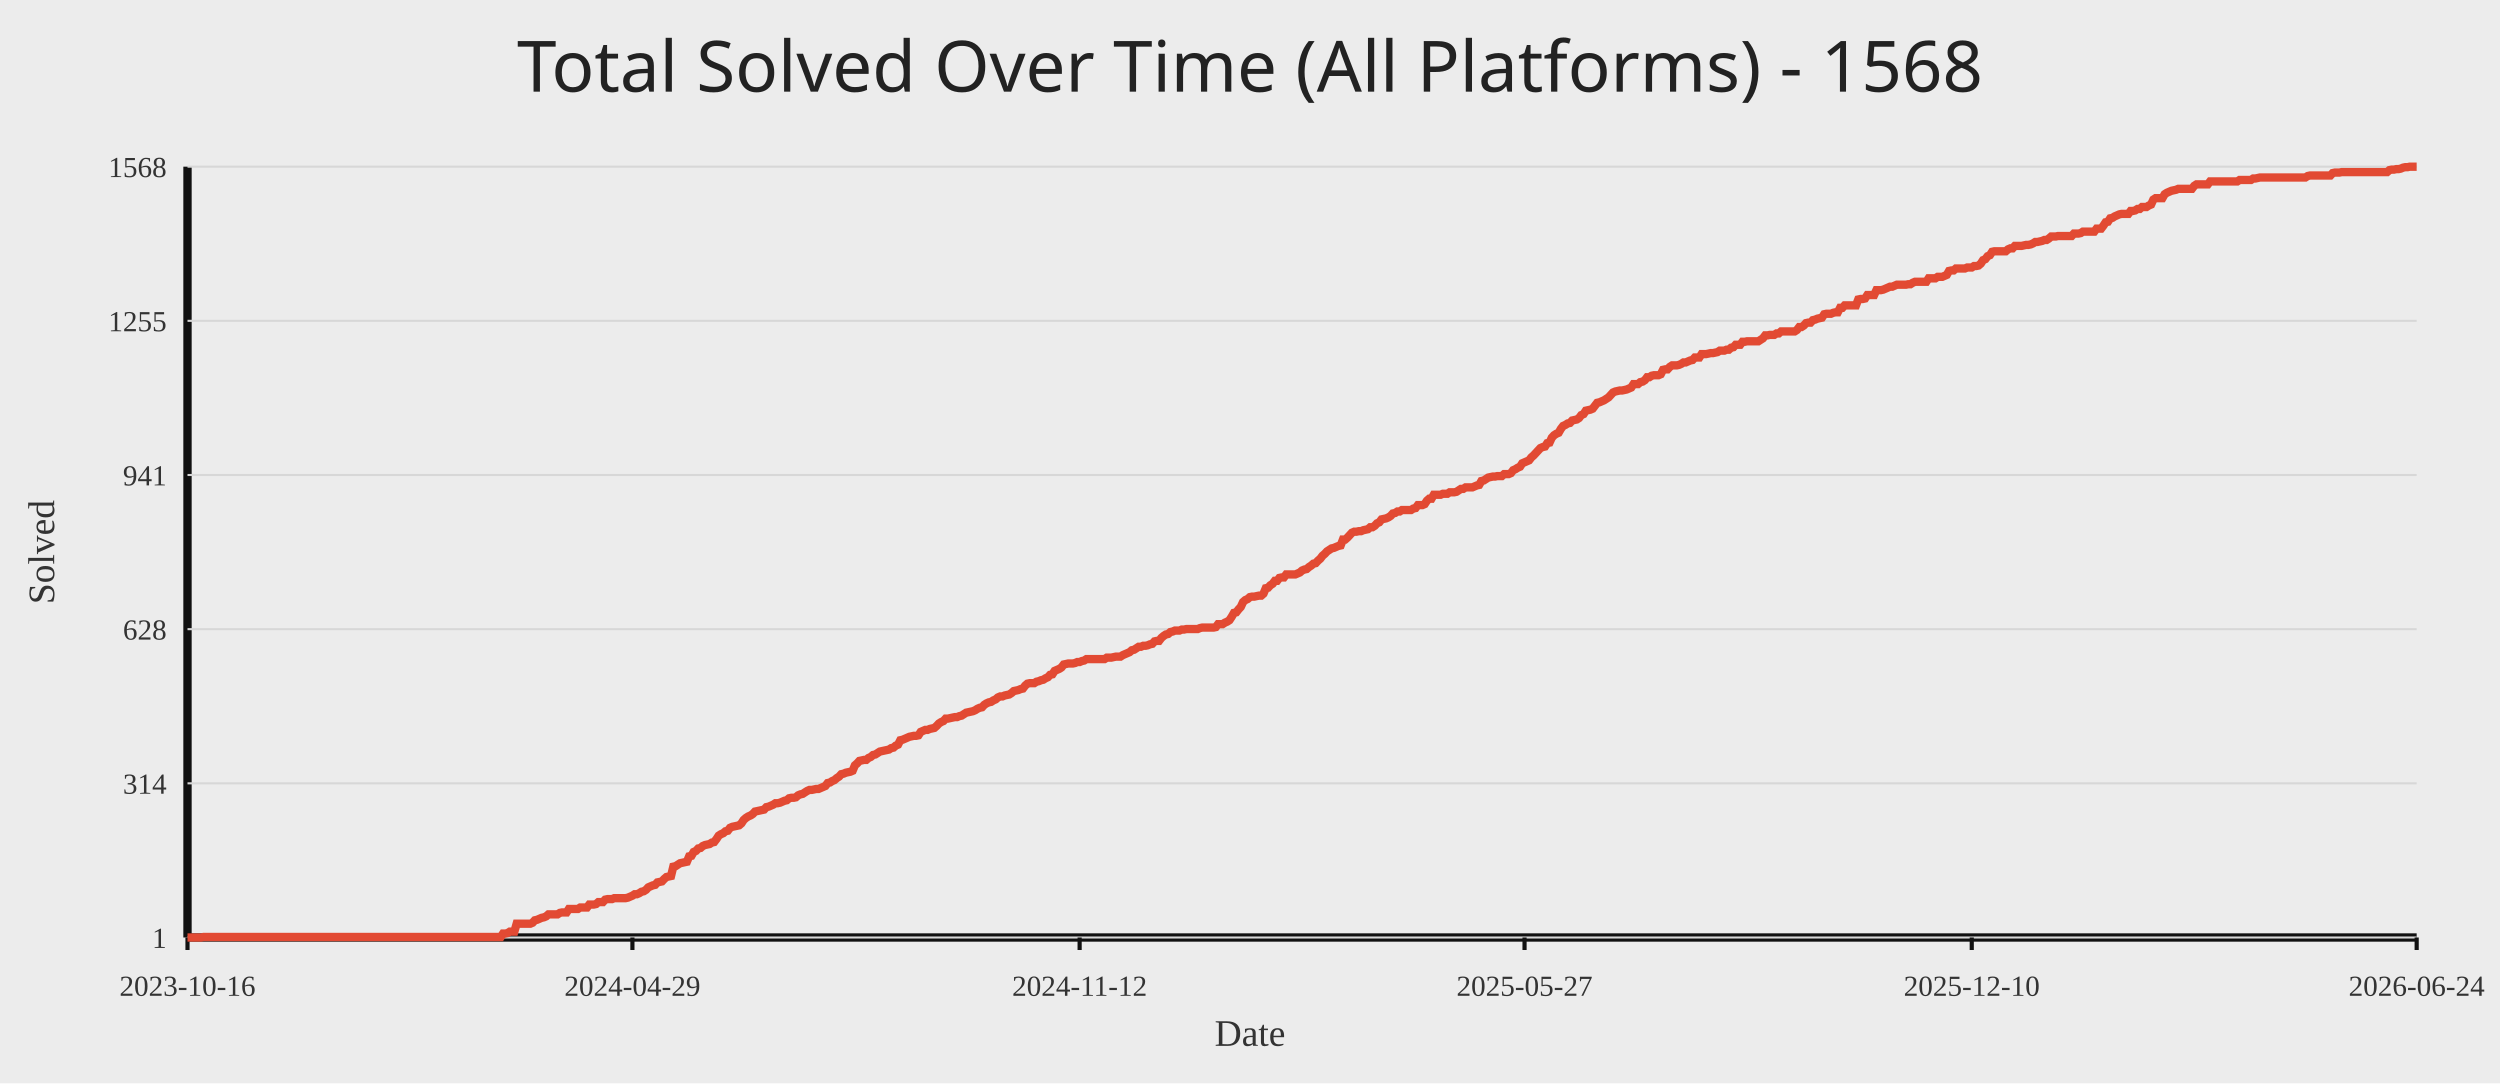
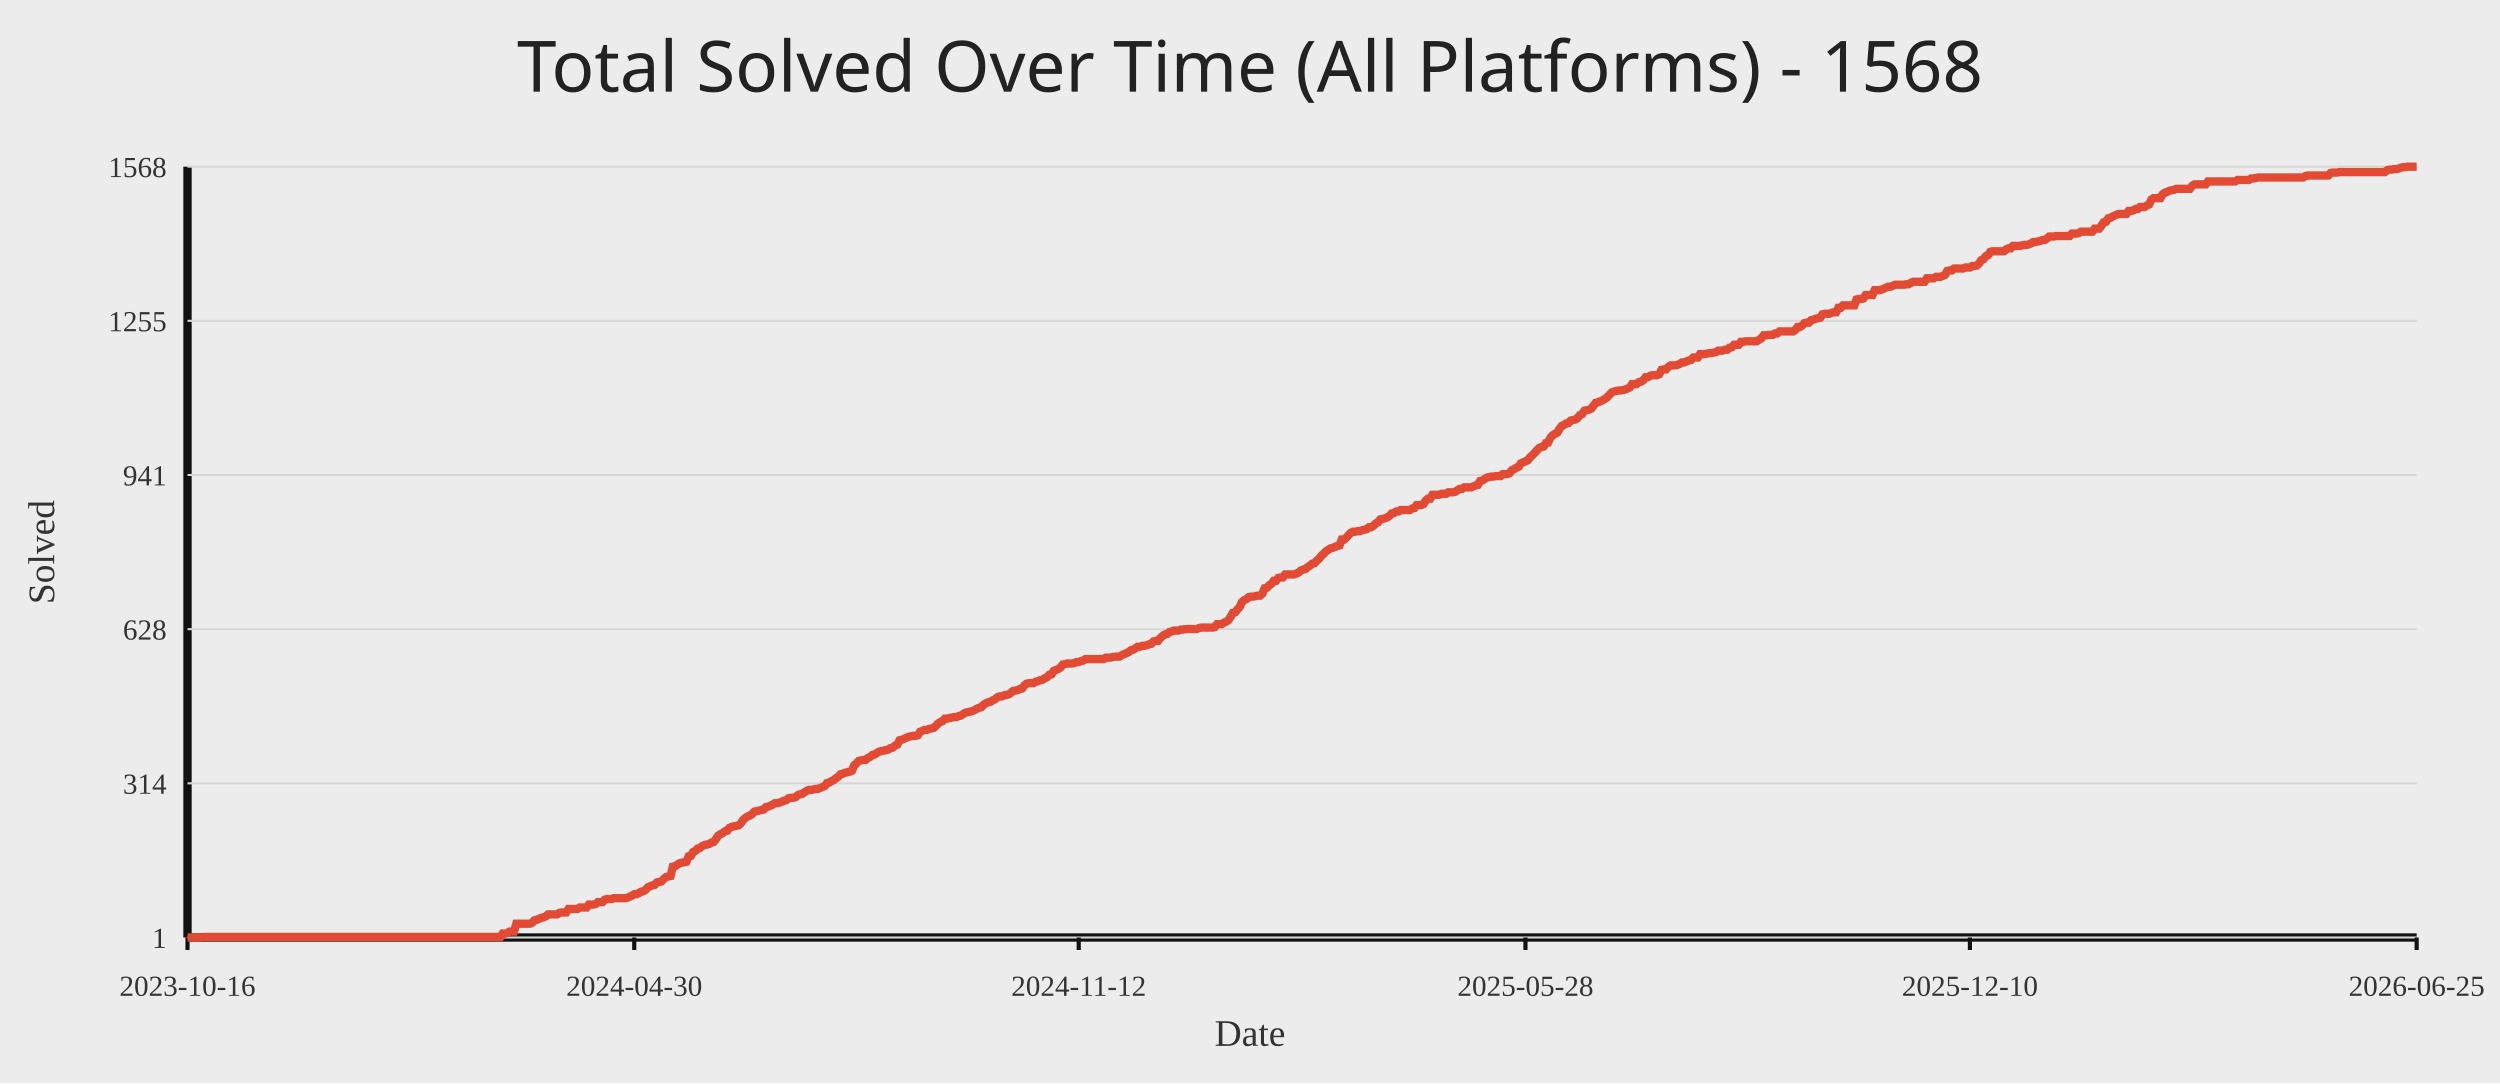
<svg xmlns="http://www.w3.org/2000/svg" width="1200" height="520">
  <rect width="100%" height="100%" fill="#ececec" />
  <text x="50%" y="44" text-anchor="middle" fill="#222" font-size="34" font-family="Comic Sans MS, Segoe UI">Total Solved Over Time (All Platforms) - 1568</text>
  <line x1="90" y1="450" x2="1160" y2="450" stroke="#111" stroke-width="4" />
  <line x1="90" y1="80" x2="90" y2="450" stroke="#111" stroke-width="4" />
  <line x1="90" y1="450.00" x2="1160" y2="450.00" stroke="#d7d7d7" stroke-width="1" />
  <text x="80" y="455.00" text-anchor="end" fill="#333" font-size="14">1</text>
  <line x1="90" y1="376.00" x2="1160" y2="376.00" stroke="#d7d7d7" stroke-width="1" />
  <text x="80" y="381.00" text-anchor="end" fill="#333" font-size="14">314</text>
  <line x1="90" y1="302.00" x2="1160" y2="302.00" stroke="#d7d7d7" stroke-width="1" />
  <text x="80" y="307.00" text-anchor="end" fill="#333" font-size="14">628</text>
  <line x1="90" y1="228.00" x2="1160" y2="228.00" stroke="#d7d7d7" stroke-width="1" />
  <text x="80" y="233.00" text-anchor="end" fill="#333" font-size="14">941</text>
  <line x1="90" y1="154.00" x2="1160" y2="154.00" stroke="#d7d7d7" stroke-width="1" />
  <text x="80" y="159.00" text-anchor="end" fill="#333" font-size="14">1255</text>
  <line x1="90" y1="80.00" x2="1160" y2="80.00" stroke="#d7d7d7" stroke-width="1" />
  <text x="80" y="85.00" text-anchor="end" fill="#333" font-size="14">1568</text>
  <line x1="90.00" y1="450" x2="90.00" y2="456" stroke="#111" stroke-width="2" />
  <text x="90.00" y="478" text-anchor="middle" fill="#333" font-size="14">2023-10-16</text>
-   <line x1="303.56" y1="450" x2="303.56" y2="456" stroke="#111" stroke-width="2" />
-   <text x="303.56" y="478" text-anchor="middle" fill="#333" font-size="14">2024-04-29</text>
-   <line x1="518.22" y1="450" x2="518.22" y2="456" stroke="#111" stroke-width="2" />
-   <text x="518.22" y="478" text-anchor="middle" fill="#333" font-size="14">2024-11-12</text>
-   <line x1="731.78" y1="450" x2="731.78" y2="456" stroke="#111" stroke-width="2" />
-   <text x="731.78" y="478" text-anchor="middle" fill="#333" font-size="14">2025-05-27</text>
-   <line x1="946.44" y1="450" x2="946.44" y2="456" stroke="#111" stroke-width="2" />
-   <text x="946.44" y="478" text-anchor="middle" fill="#333" font-size="14">2025-12-10</text>
+   <line x1="304.44" y1="450" x2="304.44" y2="456" stroke="#111" stroke-width="2" />
+   <text x="304.44" y="478" text-anchor="middle" fill="#333" font-size="14">2024-04-30</text>
+   <line x1="517.78" y1="450" x2="517.78" y2="456" stroke="#111" stroke-width="2" />
+   <text x="517.78" y="478" text-anchor="middle" fill="#333" font-size="14">2024-11-12</text>
+   <line x1="732.22" y1="450" x2="732.22" y2="456" stroke="#111" stroke-width="2" />
+   <text x="732.22" y="478" text-anchor="middle" fill="#333" font-size="14">2025-05-28</text>
+   <line x1="945.56" y1="450" x2="945.56" y2="456" stroke="#111" stroke-width="2" />
+   <text x="945.56" y="478" text-anchor="middle" fill="#333" font-size="14">2025-12-10</text>
  <line x1="1160.00" y1="450" x2="1160.00" y2="456" stroke="#111" stroke-width="2" />
-   <text x="1160.00" y="478" text-anchor="middle" fill="#333" font-size="14">2026-06-24</text>
-   <polyline fill="none" stroke="#e24a33" stroke-width="4" points="90.00,450.00 91.09,450.00 92.18,450.00 93.27,450.00 94.36,450.00 95.45,450.00 96.54,450.00 97.63,449.76 98.72,449.76 99.81,449.76 100.90,449.76 101.99,449.76 103.08,449.76 104.16,449.76 105.25,449.76 106.34,449.76 107.43,449.76 108.52,449.76 109.61,449.76 110.70,449.76 111.79,449.76 112.88,449.76 113.97,449.76 115.06,449.76 116.15,449.76 117.24,449.76 118.33,449.76 119.42,449.76 120.51,449.76 121.60,449.76 122.69,449.76 123.78,449.76 124.87,449.76 125.96,449.76 127.05,449.76 128.14,449.76 129.23,449.76 130.32,449.76 131.41,449.76 132.49,449.76 133.58,449.76 134.67,449.76 135.76,449.76 136.85,449.76 137.94,449.76 139.03,449.76 140.12,449.76 141.21,449.76 142.30,449.76 143.39,449.76 144.48,449.76 145.57,449.76 146.66,449.76 147.75,449.76 148.84,449.76 149.93,449.76 151.02,449.76 152.11,449.76 153.20,449.76 154.29,449.76 155.38,449.76 156.47,449.76 157.56,449.76 158.65,449.76 159.74,449.76 160.82,449.76 161.91,449.76 163.00,449.76 164.09,449.76 165.18,449.76 166.27,449.76 167.36,449.76 168.45,449.76 169.54,449.76 170.63,449.76 171.72,449.76 172.81,449.76 173.90,449.76 174.99,449.76 176.08,449.76 177.17,449.76 178.26,449.76 179.35,449.76 180.44,449.76 181.53,449.76 182.62,449.76 183.71,449.76 184.80,449.76 185.89,449.76 186.98,449.76 188.07,449.76 189.15,449.76 190.24,449.76 191.33,449.76 192.42,449.76 193.51,449.76 194.60,449.76 195.69,449.76 196.78,449.76 197.87,449.76 198.96,449.76 200.05,449.76 201.14,449.76 202.23,449.76 203.32,449.76 204.41,449.76 205.50,449.76 206.59,449.76 207.68,449.76 208.77,449.76 209.86,449.76 210.95,449.76 212.04,449.76 213.13,449.76 214.22,449.76 215.31,449.76 216.40,449.76 217.48,449.76 218.57,449.76 219.66,449.76 220.75,449.76 221.84,449.76 222.93,449.76 224.02,449.76 225.11,449.76 226.20,449.76 227.29,449.76 228.38,449.76 229.47,449.76 230.56,449.76 231.65,449.76 232.74,449.76 233.83,449.76 234.92,449.76 236.01,449.76 237.10,449.76 238.19,449.76 239.28,449.76 240.37,449.76 241.46,448.11 242.55,448.11 243.64,447.87 244.73,447.17 245.81,447.17 246.90,447.17 247.99,443.39 249.08,443.39 250.17,443.39 251.26,443.39 252.35,443.39 253.44,443.39 254.53,443.39 255.62,442.92 256.71,441.74 257.80,441.50 258.89,441.03 259.98,440.56 261.07,440.32 262.16,439.85 263.25,438.90 264.34,438.90 265.43,438.90 266.52,438.90 267.61,438.90 268.70,438.19 269.79,437.96 270.88,437.96 271.97,437.96 273.05,436.31 274.14,436.31 275.23,436.31 276.32,436.31 277.41,436.31 278.50,435.60 279.59,435.60 280.68,435.60 281.77,435.60 282.86,434.18 283.95,434.18 285.04,434.18 286.13,433.94 287.22,433.00 288.31,433.00 289.40,433.00 290.49,431.82 291.58,431.58 292.67,431.58 293.76,431.58 294.85,431.11 295.94,431.11 297.03,431.11 298.12,431.11 299.21,431.11 300.30,431.11 301.38,430.87 302.47,430.40 303.56,429.93 304.65,429.22 305.74,429.22 306.83,428.75 307.92,428.04 309.01,427.80 310.10,427.10 311.19,425.92 312.28,425.44 313.37,424.97 314.46,424.74 315.55,423.55 316.64,423.32 317.73,423.08 318.82,421.90 319.91,420.96 321.00,420.72 322.09,420.49 323.18,416.00 324.27,415.76 325.36,415.05 326.45,414.35 327.54,414.11 328.63,413.87 329.71,413.64 330.80,411.04 331.89,410.80 332.98,408.92 334.07,408.44 335.16,407.26 336.25,407.03 337.34,406.08 338.43,405.61 339.52,405.37 340.61,405.14 341.70,404.43 342.79,404.19 343.88,402.78 344.97,401.12 346.06,400.41 347.15,399.94 348.24,399.00 349.33,398.76 350.42,397.35 351.51,396.87 352.60,396.64 353.69,396.40 354.78,396.16 355.87,395.22 356.96,393.57 358.04,392.62 359.13,391.91 360.22,391.44 361.31,390.73 362.40,389.55 363.49,389.32 364.58,389.08 365.67,388.84 366.76,388.61 367.85,387.43 368.94,387.19 370.03,386.72 371.12,386.25 372.21,385.54 373.30,385.54 374.39,385.30 375.48,384.83 376.57,384.36 377.66,384.12 378.75,383.18 379.84,382.94 380.93,382.94 382.02,382.71 383.11,381.76 384.20,381.29 385.29,381.05 386.37,380.34 387.46,379.64 388.55,379.16 389.64,379.16 390.73,378.93 391.82,378.69 392.91,378.69 394.00,378.22 395.09,377.75 396.18,377.28 397.27,375.86 398.36,375.62 399.45,374.91 400.54,374.44 401.63,373.50 402.72,372.79 403.81,371.61 404.90,371.37 405.99,370.90 407.08,370.66 408.17,370.43 409.26,369.96 410.35,367.36 411.44,366.41 412.53,365.23 413.62,365.00 414.70,364.76 415.79,364.76 416.88,363.82 417.97,363.34 419.06,362.40 420.15,362.16 421.24,361.46 422.33,360.75 423.42,360.51 424.51,360.27 425.60,360.04 426.69,359.80 427.78,359.09 428.87,358.86 429.96,357.91 431.05,357.44 432.14,355.32 433.23,355.08 434.32,354.61 435.41,354.14 436.50,353.66 437.59,353.43 438.68,353.19 439.77,353.19 440.86,352.95 441.95,351.30 443.03,350.83 444.12,350.36 445.21,350.36 446.30,349.89 447.39,349.65 448.48,349.41 449.57,348.47 450.66,347.29 451.75,346.58 452.84,346.11 453.93,344.93 455.02,344.93 456.11,344.69 457.20,344.45 458.29,344.22 459.38,344.22 460.47,343.75 461.56,343.51 462.65,342.80 463.74,342.09 464.83,341.86 465.92,341.62 467.01,341.38 468.10,340.91 469.19,340.20 470.27,339.73 471.36,339.50 472.45,338.32 473.54,337.61 474.63,337.13 475.72,336.90 476.81,336.19 477.90,335.72 478.99,334.77 480.08,334.30 481.17,334.30 482.26,333.83 483.35,333.59 484.44,333.36 485.53,332.65 486.62,331.70 487.71,331.47 488.80,331.23 489.89,330.76 490.98,330.52 492.07,329.11 493.16,328.16 494.25,327.93 495.34,327.93 496.43,327.93 497.52,327.22 498.60,326.98 499.69,326.51 500.78,326.27 501.87,325.56 502.96,325.09 504.05,323.91 505.14,323.68 506.23,322.02 507.32,321.55 508.41,321.08 509.50,320.37 510.59,318.95 511.68,318.72 512.77,318.48 513.86,318.48 514.95,318.48 516.04,318.25 517.13,317.77 518.22,317.77 519.31,317.30 520.40,317.06 521.49,316.36 522.58,316.36 523.67,316.36 524.76,316.36 525.85,316.36 526.93,316.36 528.02,316.36 529.11,316.36 530.20,316.36 531.29,315.65 532.38,315.65 533.47,315.65 534.56,315.41 535.65,315.18 536.74,315.18 537.83,315.18 538.92,314.47 540.01,313.99 541.10,313.52 542.19,313.05 543.28,312.11 544.37,311.87 545.46,311.16 546.55,310.45 547.64,310.45 548.73,309.98 549.82,309.98 550.91,309.74 552.00,309.27 553.09,309.04 554.18,307.86 555.26,307.62 556.35,307.62 557.44,306.20 558.53,305.26 559.62,304.55 560.71,304.31 561.80,303.37 562.89,303.13 563.98,302.66 565.07,302.66 566.16,302.66 567.25,302.19 568.34,302.19 569.43,301.95 570.52,301.95 571.61,301.95 572.70,301.95 573.79,301.95 574.88,301.95 575.97,301.48 577.06,301.24 578.15,301.24 579.24,301.24 580.33,301.24 581.42,301.24 582.51,301.24 583.59,301.01 584.68,299.59 585.77,299.59 586.86,299.59 587.95,298.88 589.04,298.41 590.13,297.70 591.22,296.05 592.31,294.16 593.40,293.92 594.49,292.51 595.58,291.33 596.67,288.97 597.76,288.02 598.85,287.55 599.94,286.60 601.03,286.37 602.12,286.37 603.21,286.13 604.30,285.90 605.39,285.90 606.48,284.95 607.57,282.35 608.66,282.12 609.75,280.94 610.84,280.23 611.92,278.81 613.01,278.81 614.10,277.40 615.19,277.16 616.28,277.16 617.37,275.74 618.46,275.74 619.55,275.74 620.64,275.74 621.73,275.74 622.82,275.27 623.91,274.80 625.00,273.85 626.09,273.38 627.18,273.15 628.27,272.20 629.36,271.49 630.45,270.55 631.54,270.31 632.63,269.13 633.72,268.19 634.81,266.77 635.90,265.83 636.99,264.65 638.08,263.94 639.16,263.23 640.25,262.99 641.34,262.52 642.43,262.05 643.52,261.81 644.61,258.98 645.70,258.98 646.79,258.03 647.88,256.85 648.97,255.67 650.06,255.20 651.15,255.20 652.24,254.96 653.33,254.96 654.42,254.49 655.51,254.26 656.60,254.02 657.69,253.08 658.78,253.08 659.87,252.37 660.96,251.19 662.05,250.71 663.14,249.30 664.23,249.06 665.32,248.83 666.41,248.35 667.49,247.65 668.58,246.46 669.67,246.23 670.76,245.52 671.85,245.52 672.94,244.81 674.03,244.81 675.12,244.81 676.21,244.81 677.30,244.81 678.39,244.10 679.48,243.87 680.57,242.45 681.66,242.45 682.75,242.45 683.84,241.98 684.93,240.33 686.02,239.38 687.11,239.38 688.20,237.49 689.29,237.49 690.38,237.49 691.47,237.49 692.56,237.02 693.65,237.02 694.74,237.02 695.82,236.31 696.91,236.31 698.00,236.31 699.09,236.08 700.18,235.37 701.27,234.66 702.36,234.66 703.45,233.95 704.54,233.95 705.63,233.95 706.72,233.95 707.81,233.48 708.90,233.01 709.99,232.77 711.08,230.88 712.17,230.64 713.26,229.94 714.35,229.23 715.44,228.99 716.53,228.76 717.62,228.76 718.71,228.52 719.80,228.52 720.89,228.52 721.98,227.57 723.07,227.57 724.15,227.57 725.24,227.10 726.33,225.69 727.42,225.21 728.51,224.51 729.60,224.03 730.69,222.38 731.78,221.91 732.87,221.44 733.96,220.96 735.05,219.55 736.14,218.60 737.23,217.42 738.32,216.24 739.41,215.06 740.50,214.59 741.59,214.35 742.68,212.70 743.77,212.46 744.86,210.10 745.95,208.92 747.04,208.21 748.13,207.74 749.22,205.85 750.31,204.44 751.40,203.96 752.48,203.25 753.57,203.02 754.66,201.84 755.75,201.60 756.84,201.37 757.93,200.66 759.02,199.24 760.11,198.77 761.20,197.12 762.29,196.88 763.38,196.64 764.47,196.17 765.56,194.75 766.65,193.34 767.74,193.10 768.83,192.63 769.92,192.16 771.01,191.45 772.10,190.74 773.19,189.56 774.28,188.38 775.37,187.91 776.46,187.67 777.55,187.43 778.64,187.43 779.73,187.20 780.81,186.96 781.90,186.49 782.99,186.02 784.08,184.37 785.17,184.37 786.26,184.37 787.35,183.42 788.44,183.18 789.53,182.48 790.62,181.06 791.71,181.06 792.80,180.35 793.89,180.11 794.98,180.11 796.07,180.11 797.16,179.64 798.25,177.52 799.34,177.28 800.43,177.28 801.52,176.10 802.61,175.39 803.70,175.39 804.79,175.39 805.88,175.16 806.97,174.68 808.05,173.98 809.14,173.98 810.23,173.50 811.32,173.03 812.41,172.80 813.50,171.61 814.59,171.61 815.68,171.61 816.77,169.96 817.86,169.96 818.95,169.96 820.04,169.73 821.13,169.49 822.22,169.49 823.31,169.25 824.40,169.02 825.49,168.31 826.58,168.31 827.67,168.31 828.76,167.84 829.85,167.84 830.94,166.89 832.03,166.66 833.12,165.48 834.21,165.48 835.30,165.48 836.38,164.06 837.47,164.06 838.56,163.82 839.65,163.82 840.74,163.82 841.83,163.82 842.92,163.82 844.01,163.82 845.10,163.11 846.19,162.41 847.28,160.99 848.37,160.99 849.46,160.75 850.55,160.75 851.64,160.75 852.73,160.04 853.82,160.04 854.91,159.10 856.00,159.10 857.09,159.10 858.18,159.10 859.27,159.10 860.36,159.10 861.45,159.10 862.54,158.39 863.63,156.98 864.71,156.98 865.80,156.27 866.89,155.09 867.98,154.85 869.07,154.85 870.16,153.67 871.25,153.43 872.34,152.96 873.43,152.72 874.52,152.49 875.61,150.84 876.70,150.60 877.79,150.60 878.88,150.60 879.97,150.13 881.06,149.89 882.15,149.89 883.24,147.77 884.33,147.77 885.42,146.59 886.51,146.59 887.60,146.59 888.69,146.59 889.78,146.59 890.87,146.59 891.96,143.75 893.04,143.52 894.13,143.52 895.22,143.28 896.31,141.63 897.40,141.63 898.49,141.63 899.58,141.63 900.67,139.27 901.76,139.27 902.85,139.27 903.94,139.03 905.03,138.56 906.12,138.09 907.21,137.61 908.30,137.61 909.39,137.14 910.48,136.67 911.57,136.67 912.66,136.67 913.75,136.67 914.84,136.67 915.93,136.43 917.02,136.43 918.11,135.72 919.20,135.25 920.29,135.25 921.37,135.25 922.46,135.25 923.55,135.25 924.64,135.25 925.73,133.60 926.82,133.60 927.91,133.60 929.00,133.60 930.09,132.89 931.18,132.89 932.27,132.89 933.36,132.42 934.45,131.95 935.54,130.06 936.63,129.82 937.72,129.82 938.81,128.88 939.90,128.88 940.99,128.88 942.08,128.88 943.17,128.88 944.26,128.40 945.35,128.40 946.44,128.40 947.53,127.70 948.62,127.70 949.70,127.46 950.79,126.52 951.88,124.86 952.97,124.39 954.06,122.97 955.15,122.50 956.24,120.85 957.33,120.61 958.42,120.61 959.51,120.61 960.60,120.61 961.69,120.61 962.78,120.61 963.87,119.67 964.96,119.20 966.05,119.20 967.14,118.02 968.23,118.02 969.32,118.02 970.41,118.02 971.50,117.78 972.59,117.54 973.68,117.54 974.77,117.31 975.86,116.83 976.95,116.13 978.03,116.13 979.12,115.89 980.21,115.65 981.30,115.18 982.39,115.18 983.48,114.47 984.57,113.53 985.66,113.53 986.75,113.53 987.84,113.29 988.93,113.29 990.02,113.29 991.11,113.29 992.20,113.29 993.29,113.29 994.38,113.29 995.47,112.11 996.56,112.11 997.65,112.11 998.74,111.88 999.83,111.17 1000.92,111.17 1002.01,111.17 1003.10,111.17 1004.19,111.17 1005.27,111.17 1006.36,109.75 1007.45,109.75 1008.54,109.75 1009.63,108.33 1010.72,106.68 1011.81,106.45 1012.90,104.79 1013.99,104.56 1015.08,103.85 1016.17,103.38 1017.26,102.90 1018.35,102.67 1019.44,102.67 1020.53,102.67 1021.62,102.67 1022.71,101.25 1023.80,101.25 1024.89,101.01 1025.98,100.31 1027.07,100.31 1028.16,99.36 1029.25,99.36 1030.34,99.36 1031.43,98.65 1032.52,98.18 1033.60,95.82 1034.69,95.11 1035.78,95.11 1036.87,95.11 1037.96,95.11 1039.05,93.22 1040.14,92.51 1041.23,92.04 1042.32,91.57 1043.41,91.33 1044.50,91.10 1045.59,90.63 1046.68,90.63 1047.77,90.63 1048.86,90.63 1049.95,90.63 1051.04,90.63 1052.13,90.63 1053.22,89.21 1054.31,88.50 1055.40,88.50 1056.49,88.50 1057.58,88.50 1058.67,88.50 1059.76,88.50 1060.85,87.08 1061.93,87.08 1063.02,87.08 1064.11,87.08 1065.20,87.08 1066.29,87.08 1067.38,87.08 1068.47,87.08 1069.56,87.08 1070.65,87.08 1071.74,87.08 1072.83,87.08 1073.92,87.08 1075.01,86.38 1076.10,86.38 1077.19,86.38 1078.28,86.38 1079.37,86.38 1080.46,86.38 1081.55,85.67 1082.64,85.67 1083.73,85.43 1084.82,85.19 1085.91,85.19 1087.00,85.19 1088.09,85.19 1089.18,85.19 1090.26,85.19 1091.35,85.19 1092.44,85.19 1093.53,85.19 1094.62,85.19 1095.71,85.19 1096.80,85.19 1097.89,85.19 1098.98,85.19 1100.07,85.19 1101.16,85.19 1102.25,85.19 1103.34,85.19 1104.43,85.19 1105.52,85.19 1106.61,85.19 1107.70,84.49 1108.79,84.25 1109.88,84.25 1110.97,84.25 1112.06,84.25 1113.15,84.25 1114.24,84.25 1115.33,84.25 1116.42,84.25 1117.51,84.25 1118.59,84.25 1119.68,83.07 1120.77,82.83 1121.86,82.83 1122.95,82.83 1124.04,82.60 1125.13,82.60 1126.22,82.60 1127.31,82.60 1128.40,82.60 1129.49,82.60 1130.58,82.60 1131.67,82.60 1132.76,82.60 1133.85,82.60 1134.94,82.60 1136.03,82.60 1137.12,82.60 1138.21,82.60 1139.30,82.60 1140.39,82.60 1141.48,82.60 1142.57,82.60 1143.66,82.60 1144.75,82.60 1145.84,82.60 1146.92,81.65 1148.01,81.42 1149.10,81.42 1150.19,81.18 1151.28,81.18 1152.37,80.94 1153.46,80.47 1154.55,80.24 1155.64,80.24 1156.73,80.00 1157.82,80.00 1158.91,80.00 1160.00,80.00" />
+   <text x="1160.00" y="478" text-anchor="middle" fill="#333" font-size="14">2026-06-25</text>
+   <polyline fill="none" stroke="#e24a33" stroke-width="4" points="90.00,450.00 91.09,450.00 92.18,450.00 93.27,450.00 94.35,450.00 95.44,450.00 96.53,450.00 97.62,449.76 98.71,449.76 99.80,449.76 100.89,449.76 101.97,449.76 103.06,449.76 104.15,449.76 105.24,449.76 106.33,449.76 107.42,449.76 108.50,449.76 109.59,449.76 110.68,449.76 111.77,449.76 112.86,449.76 113.95,449.76 115.04,449.76 116.12,449.76 117.21,449.76 118.30,449.76 119.39,449.76 120.48,449.76 121.57,449.76 122.66,449.76 123.74,449.76 124.83,449.76 125.92,449.76 127.01,449.76 128.10,449.76 129.19,449.76 130.27,449.76 131.36,449.76 132.45,449.76 133.54,449.76 134.63,449.76 135.72,449.76 136.81,449.76 137.89,449.76 138.98,449.76 140.07,449.76 141.16,449.76 142.25,449.76 143.34,449.76 144.43,449.76 145.51,449.76 146.60,449.76 147.69,449.76 148.78,449.76 149.87,449.76 150.96,449.76 152.04,449.76 153.13,449.76 154.22,449.76 155.31,449.76 156.40,449.76 157.49,449.76 158.58,449.76 159.66,449.76 160.75,449.76 161.84,449.76 162.93,449.76 164.02,449.76 165.11,449.76 166.20,449.76 167.28,449.76 168.37,449.76 169.46,449.76 170.55,449.76 171.64,449.76 172.73,449.76 173.81,449.76 174.90,449.76 175.99,449.76 177.08,449.76 178.17,449.76 179.26,449.76 180.35,449.76 181.43,449.76 182.52,449.76 183.61,449.76 184.70,449.76 185.79,449.76 186.88,449.76 187.97,449.76 189.05,449.76 190.14,449.76 191.23,449.76 192.32,449.76 193.41,449.76 194.50,449.76 195.58,449.76 196.67,449.76 197.76,449.76 198.85,449.76 199.94,449.76 201.03,449.76 202.12,449.76 203.20,449.76 204.29,449.76 205.38,449.76 206.47,449.76 207.56,449.76 208.65,449.76 209.74,449.76 210.82,449.76 211.91,449.76 213.00,449.76 214.09,449.76 215.18,449.76 216.27,449.76 217.36,449.76 218.44,449.76 219.53,449.76 220.62,449.76 221.71,449.76 222.80,449.76 223.89,449.76 224.97,449.76 226.06,449.76 227.15,449.76 228.24,449.76 229.33,449.76 230.42,449.76 231.51,449.76 232.59,449.76 233.68,449.76 234.77,449.76 235.86,449.76 236.95,449.76 238.04,449.76 239.13,449.76 240.21,449.76 241.30,448.11 242.39,448.11 243.48,447.87 244.57,447.17 245.66,447.17 246.74,447.17 247.83,443.39 248.92,443.39 250.01,443.39 251.10,443.39 252.19,443.39 253.28,443.39 254.36,443.39 255.45,442.92 256.54,441.74 257.63,441.50 258.72,441.03 259.81,440.56 260.90,440.32 261.98,439.85 263.07,438.90 264.16,438.90 265.25,438.90 266.34,438.90 267.43,438.90 268.51,438.19 269.60,437.96 270.69,437.96 271.78,437.96 272.87,436.31 273.96,436.31 275.05,436.31 276.13,436.31 277.22,436.31 278.31,435.60 279.40,435.60 280.49,435.60 281.58,435.60 282.67,434.18 283.75,434.18 284.84,434.18 285.93,433.94 287.02,433.00 288.11,433.00 289.20,433.00 290.28,431.82 291.37,431.58 292.46,431.58 293.55,431.58 294.64,431.11 295.73,431.11 296.82,431.11 297.90,431.11 298.99,431.11 300.08,431.11 301.17,430.87 302.26,430.40 303.35,429.93 304.44,429.22 305.52,429.22 306.61,428.75 307.70,428.04 308.79,427.80 309.88,427.10 310.97,425.92 312.05,425.44 313.14,424.97 314.23,424.74 315.32,423.55 316.41,423.32 317.50,423.08 318.59,421.90 319.67,420.96 320.76,420.72 321.85,420.49 322.94,416.00 324.03,415.76 325.12,415.05 326.21,414.35 327.29,414.11 328.38,413.87 329.47,413.64 330.56,411.04 331.65,410.80 332.74,408.92 333.83,408.44 334.91,407.26 336.00,407.03 337.09,406.08 338.18,405.61 339.27,405.37 340.36,405.14 341.44,404.43 342.53,404.19 343.62,402.78 344.71,401.12 345.80,400.41 346.89,399.94 347.98,399.00 349.06,398.76 350.15,397.35 351.24,396.87 352.33,396.64 353.42,396.40 354.51,396.16 355.60,395.22 356.68,393.57 357.77,392.62 358.86,391.91 359.95,391.44 361.04,390.73 362.13,389.55 363.21,389.32 364.30,389.08 365.39,388.84 366.48,388.61 367.57,387.43 368.66,387.19 369.75,386.72 370.83,386.25 371.92,385.54 373.01,385.54 374.10,385.30 375.19,384.83 376.28,384.36 377.37,384.12 378.45,383.18 379.54,382.94 380.63,382.94 381.72,382.71 382.81,381.76 383.90,381.29 384.98,381.05 386.07,380.34 387.16,379.64 388.25,379.16 389.34,379.16 390.43,378.93 391.52,378.69 392.60,378.69 393.69,378.22 394.78,377.75 395.87,377.28 396.96,375.86 398.05,375.62 399.14,374.91 400.22,374.44 401.31,373.50 402.40,372.79 403.49,371.61 404.58,371.37 405.67,370.90 406.75,370.66 407.84,370.43 408.93,369.96 410.02,367.36 411.11,366.41 412.20,365.23 413.29,365.00 414.37,364.76 415.46,364.76 416.55,363.82 417.64,363.34 418.73,362.40 419.82,362.16 420.91,361.46 421.99,360.75 423.08,360.51 424.17,360.27 425.26,360.04 426.35,359.80 427.44,359.09 428.52,358.86 429.61,357.91 430.70,357.44 431.79,355.32 432.88,355.08 433.97,354.61 435.06,354.14 436.14,353.66 437.23,353.43 438.32,353.19 439.41,353.19 440.50,352.95 441.59,351.30 442.68,350.83 443.76,350.36 444.85,350.36 445.94,349.89 447.03,349.65 448.12,349.41 449.21,348.47 450.30,347.29 451.38,346.58 452.47,346.11 453.56,344.93 454.65,344.93 455.74,344.69 456.83,344.45 457.91,344.22 459.00,344.22 460.09,343.75 461.18,343.51 462.27,342.80 463.36,342.09 464.45,341.86 465.53,341.62 466.62,341.38 467.71,340.91 468.80,340.20 469.89,339.73 470.98,339.50 472.07,338.32 473.15,337.61 474.24,337.13 475.33,336.90 476.42,336.19 477.51,335.72 478.60,334.77 479.68,334.30 480.77,334.30 481.86,333.83 482.95,333.59 484.04,333.36 485.13,332.65 486.22,331.70 487.30,331.47 488.39,331.23 489.48,330.76 490.57,330.52 491.66,329.11 492.75,328.16 493.84,327.93 494.92,327.93 496.01,327.93 497.10,327.22 498.19,326.98 499.28,326.51 500.37,326.27 501.45,325.56 502.54,325.09 503.63,323.91 504.72,323.68 505.81,322.02 506.90,321.55 507.99,321.08 509.07,320.37 510.16,318.95 511.25,318.72 512.34,318.48 513.43,318.48 514.52,318.48 515.61,318.25 516.69,317.77 517.78,317.77 518.87,317.30 519.96,317.06 521.05,316.36 522.14,316.36 523.22,316.36 524.31,316.36 525.40,316.36 526.49,316.36 527.58,316.36 528.67,316.36 529.76,316.36 530.84,315.65 531.93,315.65 533.02,315.65 534.11,315.41 535.20,315.18 536.29,315.18 537.38,315.18 538.46,314.47 539.55,313.99 540.64,313.52 541.73,313.05 542.82,312.11 543.91,311.87 544.99,311.16 546.08,310.45 547.17,310.45 548.26,309.98 549.35,309.98 550.44,309.74 551.53,309.27 552.61,309.04 553.70,307.86 554.79,307.62 555.88,307.62 556.97,306.20 558.06,305.26 559.15,304.55 560.23,304.31 561.32,303.37 562.41,303.13 563.50,302.66 564.59,302.66 565.68,302.66 566.77,302.19 567.85,302.19 568.94,301.95 570.03,301.95 571.12,301.95 572.21,301.95 573.30,301.95 574.38,301.95 575.47,301.48 576.56,301.24 577.65,301.24 578.74,301.24 579.83,301.24 580.92,301.24 582.00,301.24 583.09,301.01 584.18,299.59 585.27,299.59 586.36,299.59 587.45,298.88 588.54,298.41 589.62,297.70 590.71,296.05 591.80,294.16 592.89,293.92 593.98,292.51 595.07,291.33 596.15,288.97 597.24,288.02 598.33,287.55 599.42,286.60 600.51,286.37 601.60,286.37 602.69,286.13 603.77,285.90 604.86,285.90 605.95,284.95 607.04,282.35 608.13,282.12 609.22,280.94 610.31,280.23 611.39,278.81 612.48,278.81 613.57,277.40 614.66,277.16 615.75,277.16 616.84,275.74 617.92,275.74 619.01,275.74 620.10,275.74 621.19,275.74 622.28,275.27 623.37,274.80 624.46,273.85 625.54,273.38 626.63,273.15 627.72,272.20 628.81,271.49 629.90,270.55 630.99,270.31 632.08,269.13 633.16,268.19 634.25,266.77 635.34,265.83 636.43,264.65 637.52,263.94 638.61,263.23 639.69,262.99 640.78,262.52 641.87,262.05 642.96,261.81 644.05,258.98 645.14,258.98 646.23,258.03 647.31,256.85 648.40,255.67 649.49,255.20 650.58,255.20 651.67,254.96 652.76,254.96 653.85,254.49 654.93,254.26 656.02,254.02 657.11,253.08 658.20,253.08 659.29,252.37 660.38,251.19 661.46,250.71 662.55,249.30 663.64,249.06 664.73,248.83 665.82,248.35 666.91,247.65 668.00,246.46 669.08,246.23 670.17,245.52 671.26,245.52 672.35,244.81 673.44,244.81 674.53,244.81 675.62,244.81 676.70,244.81 677.79,244.10 678.88,243.87 679.97,242.45 681.06,242.45 682.15,242.45 683.23,241.98 684.32,240.33 685.41,239.38 686.50,239.38 687.59,237.49 688.68,237.49 689.77,237.49 690.85,237.49 691.94,237.02 693.03,237.02 694.12,237.02 695.21,236.31 696.30,236.31 697.39,236.31 698.47,236.08 699.56,235.37 700.65,234.66 701.74,234.66 702.83,233.95 703.92,233.95 705.01,233.95 706.09,233.95 707.18,233.48 708.27,233.01 709.36,232.77 710.45,230.88 711.54,230.64 712.62,229.94 713.71,229.23 714.80,228.99 715.89,228.76 716.98,228.76 718.07,228.52 719.16,228.52 720.24,228.52 721.33,227.57 722.42,227.57 723.51,227.57 724.60,227.10 725.69,225.69 726.78,225.21 727.86,224.51 728.95,224.03 730.04,222.38 731.13,221.91 732.22,221.44 733.31,220.96 734.39,219.55 735.48,218.60 736.57,217.42 737.66,216.24 738.75,215.06 739.84,214.59 740.93,214.35 742.01,212.70 743.10,212.46 744.19,210.10 745.28,208.92 746.37,208.21 747.46,207.74 748.55,205.85 749.63,204.44 750.72,203.96 751.81,203.25 752.90,203.02 753.99,201.84 755.08,201.60 756.16,201.37 757.25,200.66 758.34,199.24 759.43,198.77 760.52,197.12 761.61,196.88 762.70,196.64 763.78,196.17 764.87,194.75 765.96,193.34 767.05,193.10 768.14,192.63 769.23,192.16 770.32,191.45 771.40,190.74 772.49,189.56 773.58,188.38 774.67,187.91 775.76,187.67 776.85,187.43 777.93,187.43 779.02,187.20 780.11,186.96 781.20,186.49 782.29,186.02 783.38,184.37 784.47,184.37 785.55,184.37 786.64,183.42 787.73,183.18 788.82,182.48 789.91,181.06 791.00,181.06 792.09,180.35 793.17,180.11 794.26,180.11 795.35,180.11 796.44,179.64 797.53,177.52 798.62,177.28 799.70,177.28 800.79,176.10 801.88,175.39 802.97,175.39 804.06,175.39 805.15,175.16 806.24,174.68 807.32,173.98 808.41,173.98 809.50,173.50 810.59,173.03 811.68,172.80 812.77,171.61 813.86,171.61 814.94,171.61 816.03,169.96 817.12,169.96 818.21,169.96 819.30,169.73 820.39,169.49 821.48,169.49 822.56,169.25 823.65,169.02 824.74,168.31 825.83,168.31 826.92,168.31 828.01,167.84 829.09,167.84 830.18,166.89 831.27,166.66 832.36,165.48 833.45,165.48 834.54,165.48 835.63,164.06 836.71,164.06 837.80,163.82 838.89,163.82 839.98,163.82 841.07,163.82 842.16,163.82 843.25,163.82 844.33,163.11 845.42,162.41 846.51,160.99 847.60,160.99 848.69,160.75 849.78,160.75 850.86,160.75 851.95,160.04 853.04,160.04 854.13,159.10 855.22,159.10 856.31,159.10 857.40,159.10 858.48,159.10 859.57,159.10 860.66,159.10 861.75,158.39 862.84,156.98 863.93,156.98 865.02,156.27 866.10,155.09 867.19,154.85 868.28,154.85 869.37,153.67 870.46,153.43 871.55,152.96 872.63,152.72 873.72,152.49 874.81,150.84 875.90,150.60 876.99,150.60 878.08,150.60 879.17,150.13 880.25,149.89 881.34,149.89 882.43,147.77 883.52,147.77 884.61,146.59 885.70,146.59 886.79,146.59 887.87,146.59 888.96,146.59 890.05,146.59 891.14,143.75 892.23,143.52 893.32,143.52 894.40,143.28 895.49,141.63 896.58,141.63 897.67,141.63 898.76,141.63 899.85,139.27 900.94,139.27 902.02,139.27 903.11,139.03 904.20,138.56 905.29,138.09 906.38,137.61 907.47,137.61 908.56,137.14 909.64,136.67 910.73,136.67 911.82,136.67 912.91,136.67 914.00,136.67 915.09,136.43 916.17,136.43 917.26,135.72 918.35,135.25 919.44,135.25 920.53,135.25 921.62,135.25 922.71,135.25 923.79,135.25 924.88,133.60 925.97,133.60 927.06,133.60 928.15,133.60 929.24,132.89 930.33,132.89 931.41,132.89 932.50,132.42 933.59,131.95 934.68,130.06 935.77,129.82 936.86,129.82 937.95,128.88 939.03,128.88 940.12,128.88 941.21,128.88 942.30,128.88 943.39,128.40 944.48,128.40 945.56,128.40 946.65,127.70 947.74,127.70 948.83,127.46 949.92,126.52 951.01,124.86 952.10,124.39 953.18,122.97 954.27,122.50 955.36,120.85 956.45,120.61 957.54,120.61 958.63,120.61 959.72,120.61 960.80,120.61 961.89,120.61 962.98,119.67 964.07,119.20 965.16,119.20 966.25,118.02 967.33,118.02 968.42,118.02 969.51,118.02 970.60,117.78 971.69,117.54 972.78,117.54 973.87,117.31 974.95,116.83 976.04,116.13 977.13,116.13 978.22,115.89 979.31,115.65 980.40,115.18 981.49,115.18 982.57,114.47 983.66,113.53 984.75,113.53 985.84,113.53 986.93,113.29 988.02,113.29 989.10,113.29 990.19,113.29 991.28,113.29 992.37,113.29 993.46,113.29 994.55,112.11 995.64,112.11 996.72,112.11 997.81,111.88 998.90,111.17 999.99,111.17 1001.08,111.17 1002.17,111.17 1003.26,111.17 1004.34,111.17 1005.43,109.75 1006.52,109.75 1007.61,109.75 1008.70,108.33 1009.79,106.68 1010.87,106.45 1011.96,104.79 1013.05,104.56 1014.14,103.85 1015.23,103.38 1016.32,102.90 1017.41,102.67 1018.49,102.67 1019.58,102.67 1020.67,102.67 1021.76,101.25 1022.85,101.25 1023.94,101.01 1025.03,100.31 1026.11,100.31 1027.20,99.36 1028.29,99.36 1029.38,99.36 1030.47,98.65 1031.56,98.18 1032.64,95.82 1033.73,95.11 1034.82,95.11 1035.91,95.11 1037.00,95.11 1038.09,93.22 1039.18,92.51 1040.26,92.04 1041.35,91.57 1042.44,91.33 1043.53,91.10 1044.62,90.63 1045.71,90.63 1046.80,90.63 1047.88,90.63 1048.97,90.63 1050.06,90.63 1051.15,90.63 1052.24,89.21 1053.33,88.50 1054.42,88.50 1055.50,88.50 1056.59,88.50 1057.68,88.50 1058.77,88.50 1059.86,87.08 1060.95,87.08 1062.03,87.08 1063.12,87.08 1064.21,87.08 1065.30,87.08 1066.39,87.08 1067.48,87.08 1068.57,87.08 1069.65,87.08 1070.74,87.08 1071.83,87.08 1072.92,87.08 1074.01,86.38 1075.10,86.38 1076.19,86.38 1077.27,86.38 1078.36,86.38 1079.45,86.38 1080.54,85.67 1081.63,85.67 1082.72,85.43 1083.80,85.19 1084.89,85.19 1085.98,85.19 1087.07,85.19 1088.16,85.19 1089.25,85.19 1090.34,85.19 1091.42,85.19 1092.51,85.19 1093.60,85.19 1094.69,85.19 1095.78,85.19 1096.87,85.19 1097.96,85.19 1099.04,85.19 1100.13,85.19 1101.22,85.19 1102.31,85.19 1103.40,85.19 1104.49,85.19 1105.57,85.19 1106.66,84.49 1107.75,84.25 1108.84,84.25 1109.93,84.25 1111.02,84.25 1112.11,84.25 1113.19,84.25 1114.28,84.25 1115.37,84.25 1116.46,84.25 1117.55,84.25 1118.64,83.07 1119.73,82.83 1120.81,82.83 1121.90,82.83 1122.99,82.60 1124.08,82.60 1125.17,82.60 1126.26,82.60 1127.34,82.60 1128.43,82.60 1129.52,82.60 1130.61,82.60 1131.70,82.60 1132.79,82.60 1133.88,82.60 1134.96,82.60 1136.05,82.60 1137.14,82.60 1138.23,82.60 1139.32,82.60 1140.41,82.60 1141.50,82.60 1142.58,82.60 1143.67,82.60 1144.76,82.60 1145.85,81.65 1146.94,81.42 1148.03,81.42 1149.11,81.18 1150.20,81.18 1151.29,80.94 1152.38,80.47 1153.47,80.24 1154.56,80.24 1155.65,80.00 1156.73,80.00 1157.82,80.00 1158.91,80.00 1160.00,80.00" />
  <text x="50%" y="502" text-anchor="middle" fill="#333" font-size="18">Date</text>
  <text x="26" y="265.00" transform="rotate(-90 26 265.00)" text-anchor="middle" fill="#333" font-size="18">Solved</text>
</svg>
